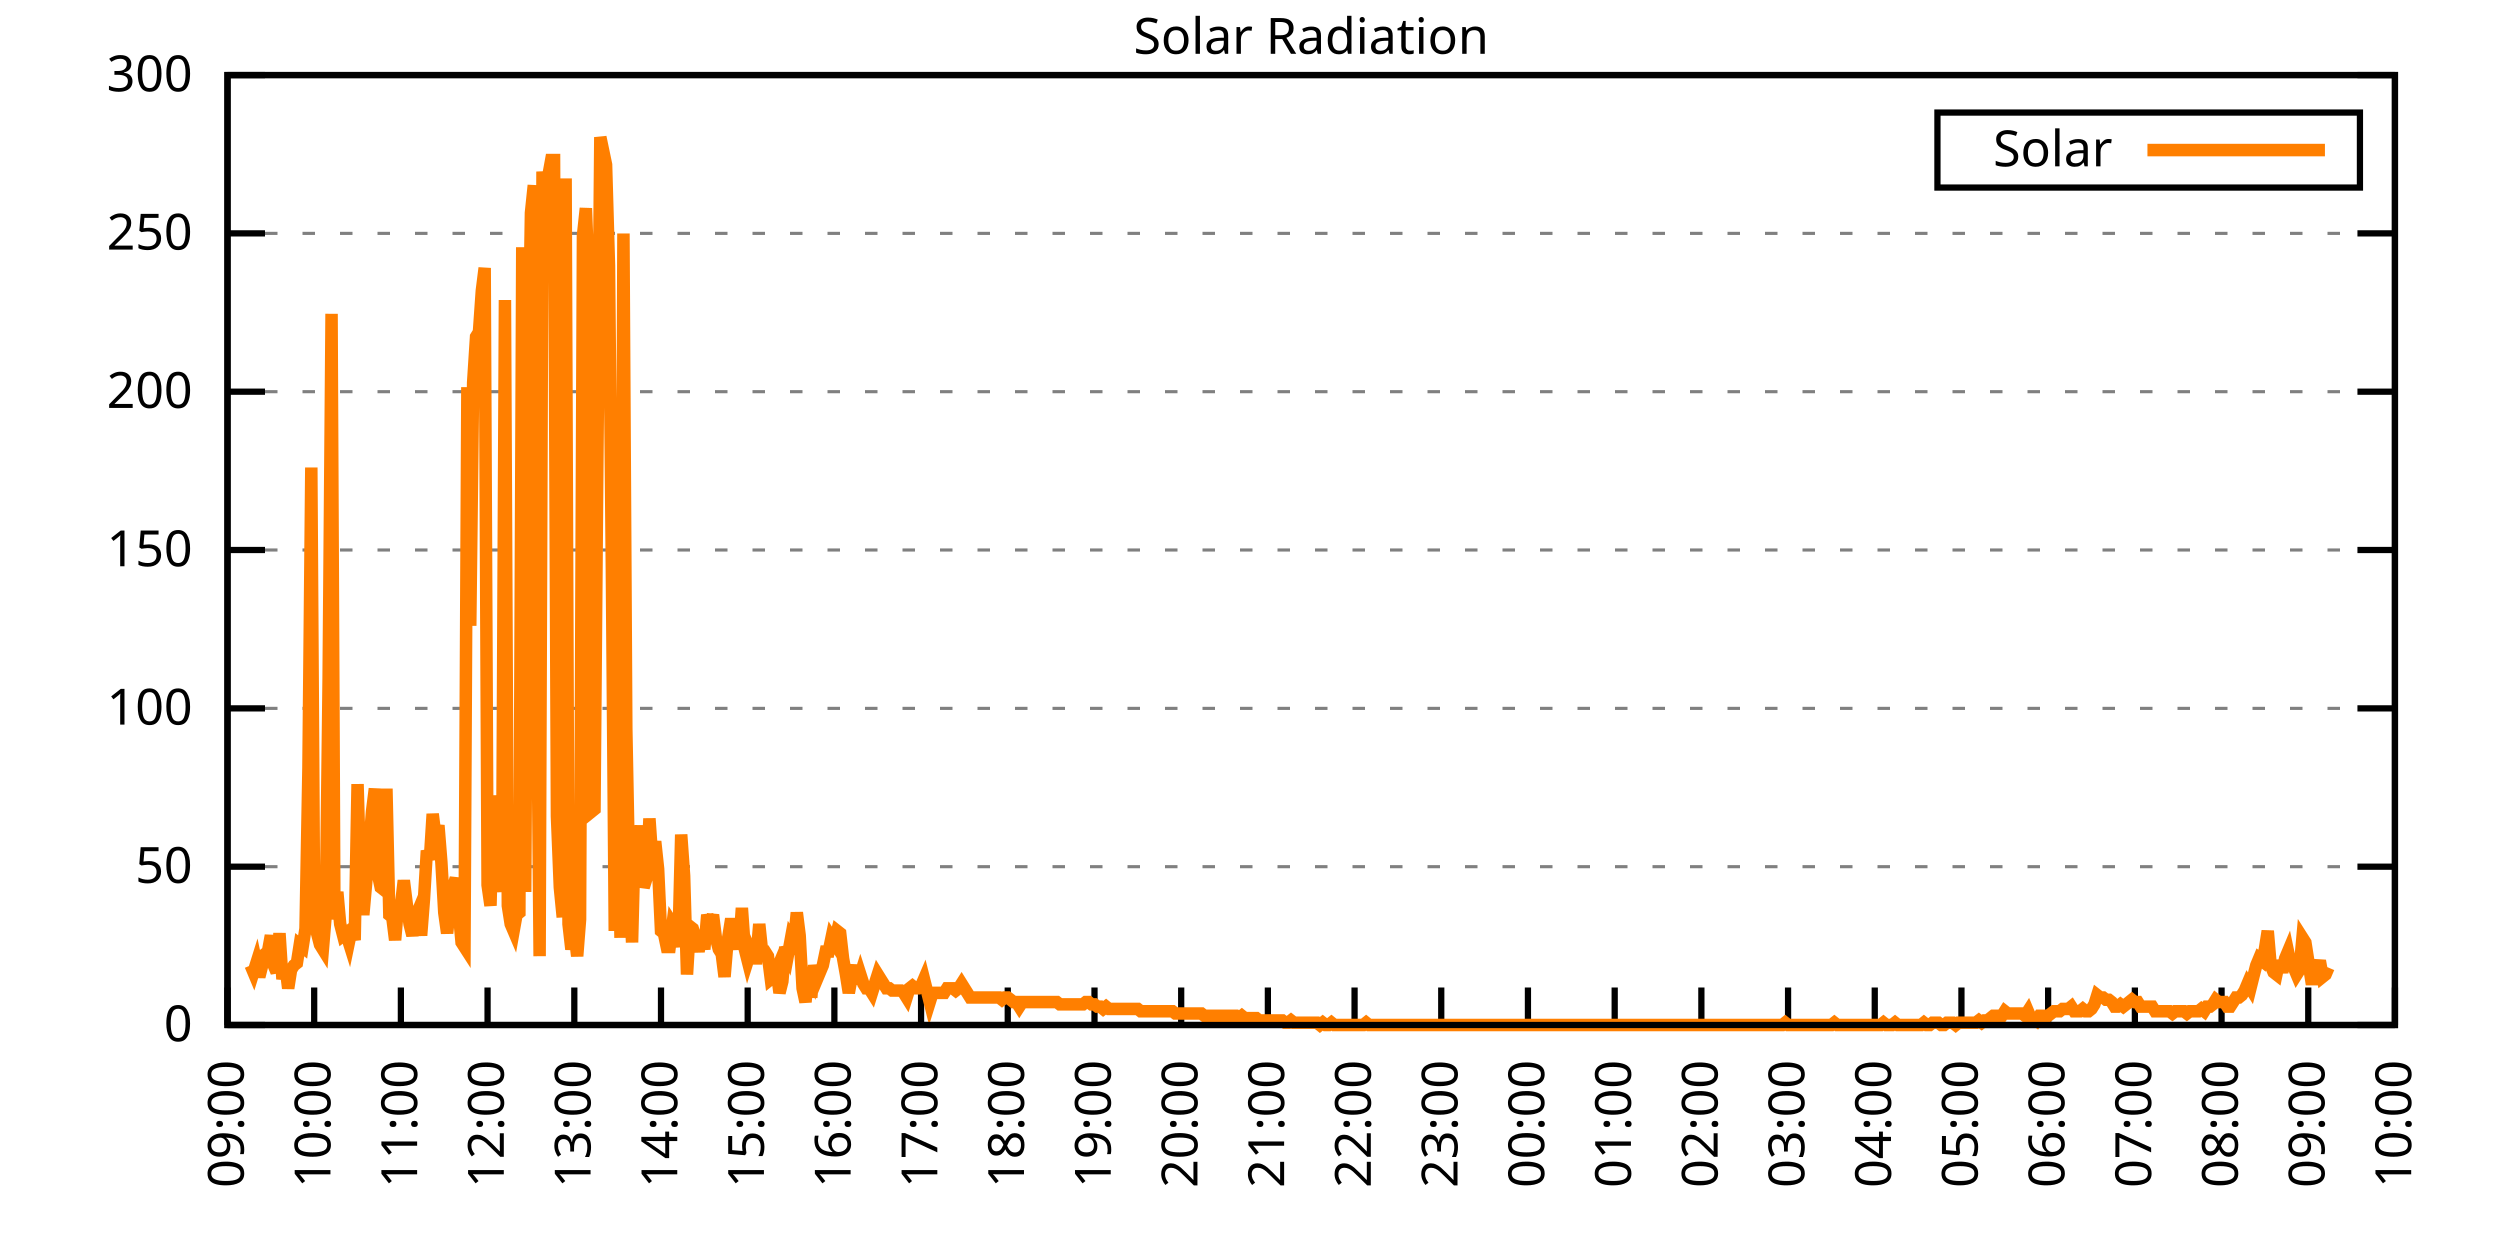
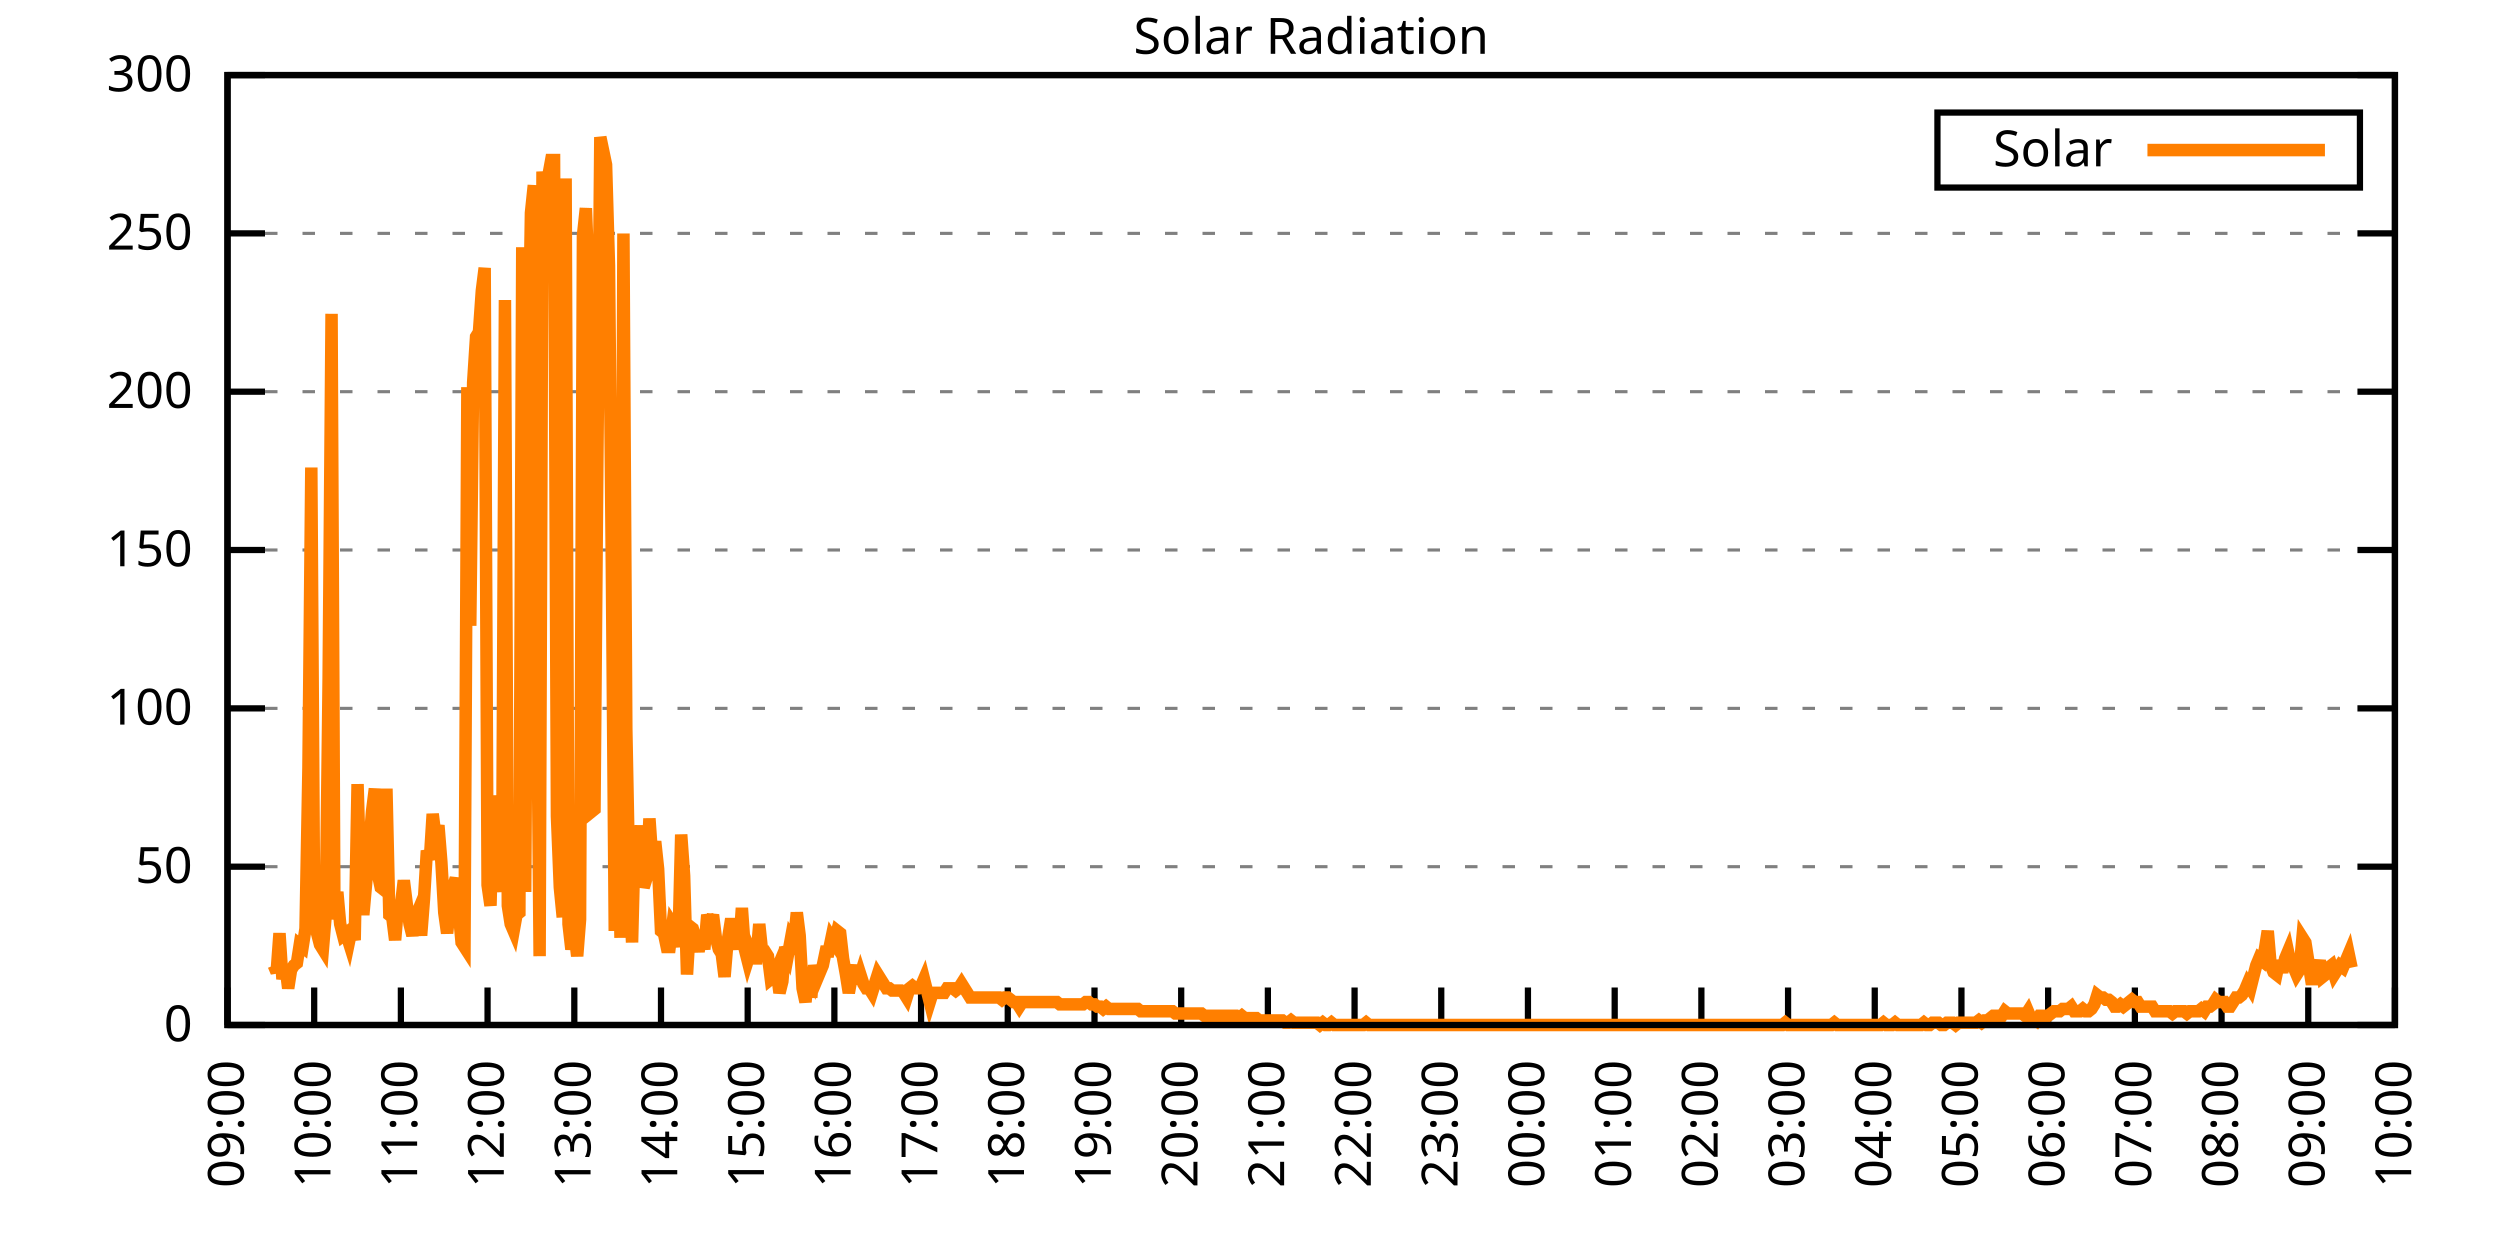
<svg xmlns="http://www.w3.org/2000/svg" xmlns:xlink="http://www.w3.org/1999/xlink" width="400" height="200" viewBox="0 0 400 200">
  <g id="gnuplot_canvas">
    <rect x="0" y="0" width="400" height="200" fill="none" />
    <defs>
      <circle id="gpDot" r="0.5" stroke-width="0.5" stroke="currentColor" />
      <path id="gpPt0" stroke-width="0.333" stroke="currentColor" d="M-1,0 h2 M0,-1 v2" />
      <path id="gpPt1" stroke-width="0.333" stroke="currentColor" d="M-1,-1 L1,1 M1,-1 L-1,1" />
      <path id="gpPt2" stroke-width="0.333" stroke="currentColor" d="M-1,0 L1,0 M0,-1 L0,1 M-1,-1 L1,1 M-1,1 L1,-1" />
      <rect id="gpPt3" stroke-width="0.333" stroke="currentColor" x="-1" y="-1" width="2" height="2" />
      <rect id="gpPt4" stroke-width="0.333" stroke="currentColor" fill="currentColor" x="-1" y="-1" width="2" height="2" />
      <circle id="gpPt5" stroke-width="0.333" stroke="currentColor" cx="0" cy="0" r="1" />
      <use xlink:href="#gpPt5" id="gpPt6" fill="currentColor" stroke="none" />
      <path id="gpPt7" stroke-width="0.333" stroke="currentColor" d="M0,-1.33 L-1.33,0.67 L1.33,0.67 z" />
      <use xlink:href="#gpPt7" id="gpPt8" fill="currentColor" stroke="none" />
      <use xlink:href="#gpPt7" id="gpPt9" stroke="currentColor" transform="rotate(180)" />
      <use xlink:href="#gpPt9" id="gpPt10" fill="currentColor" stroke="none" />
      <use xlink:href="#gpPt3" id="gpPt11" stroke="currentColor" transform="rotate(45)" />
      <use xlink:href="#gpPt11" id="gpPt12" fill="currentColor" stroke="none" />
      <path id="gpPt13" stroke-width="0.333" stroke="currentColor" d="M0,1.330 L1.265,0.411 L0.782,-1.067 L-0.782,-1.076 L-1.265,0.411 z" />
      <use xlink:href="#gpPt13" id="gpPt14" fill="currentColor" stroke="none" />
      <filter id="textbox" filterUnits="objectBoundingBox" x="0" y="0" height="1" width="1">
        <feFlood flood-color="white" flood-opacity="1" result="bgnd" />
        <feComposite in="SourceGraphic" in2="bgnd" operator="atop" />
      </filter>
      <filter id="greybox" filterUnits="objectBoundingBox" x="0" y="0" height="1" width="1">
        <feFlood flood-color="lightgrey" flood-opacity="1" result="grey" />
        <feComposite in="SourceGraphic" in2="grey" operator="atop" />
      </filter>
    </defs>
    <g fill="none" color="white" stroke="currentColor" stroke-width="1.00" stroke-linecap="butt" stroke-linejoin="miter">
</g>
    <g fill="none" color="black" stroke="currentColor" stroke-width="1.00" stroke-linecap="butt" stroke-linejoin="miter">
      <g stroke="none" shape-rendering="crispEdges">
        <polygon fill="rgb(255, 255, 255)" points="36.40,164.00 383.18,164.00 383.18,12.02 36.40,12.02 " />
      </g>
    </g>
    <g fill="none" color="black" stroke="currentColor" stroke-width="1.00" stroke-linecap="butt" stroke-linejoin="miter">
</g>
    <g fill="none" color="black" stroke="black" stroke-width="0.50" stroke-linecap="butt" stroke-linejoin="miter">
</g>
    <g fill="none" color="gray" stroke="currentColor" stroke-width="0.50" stroke-linecap="butt" stroke-linejoin="miter">
      <path stroke="gray" stroke-dasharray="2,4" class="gridline" d="M36.40,164.00 L383.19,164.00  " />
    </g>
    <g fill="none" color="gray" stroke="gray" stroke-width="1.00" stroke-linecap="butt" stroke-linejoin="miter">
</g>
    <g fill="none" color="black" stroke="currentColor" stroke-width="1.00" stroke-linecap="butt" stroke-linejoin="miter">
      <path stroke="black" d="M36.40,164.00 L42.40,164.00 M383.19,164.00 L377.19,164.00  " />
      <g transform="translate(30.80,166.60)" stroke="none" fill="black" font-family="Sans" font-size="8.00" text-anchor="end">
        <text>
          <tspan font-family="Sans"> 0</tspan>
        </text>
      </g>
    </g>
    <g fill="none" color="black" stroke="currentColor" stroke-width="1.00" stroke-linecap="butt" stroke-linejoin="miter">
</g>
    <g fill="none" color="black" stroke="black" stroke-width="0.50" stroke-linecap="butt" stroke-linejoin="miter">
</g>
    <g fill="none" color="gray" stroke="currentColor" stroke-width="0.50" stroke-linecap="butt" stroke-linejoin="miter">
      <path stroke="gray" stroke-dasharray="2,4" class="gridline" d="M36.40,138.67 L383.19,138.67  " />
    </g>
    <g fill="none" color="gray" stroke="gray" stroke-width="1.00" stroke-linecap="butt" stroke-linejoin="miter">
</g>
    <g fill="none" color="black" stroke="currentColor" stroke-width="1.00" stroke-linecap="butt" stroke-linejoin="miter">
      <path stroke="black" d="M36.40,138.67 L42.40,138.67 M383.19,138.67 L377.19,138.67  " />
      <g transform="translate(30.80,141.27)" stroke="none" fill="black" font-family="Sans" font-size="8.00" text-anchor="end">
        <text>
          <tspan font-family="Sans"> 50</tspan>
        </text>
      </g>
    </g>
    <g fill="none" color="black" stroke="currentColor" stroke-width="1.00" stroke-linecap="butt" stroke-linejoin="miter">
</g>
    <g fill="none" color="black" stroke="black" stroke-width="0.50" stroke-linecap="butt" stroke-linejoin="miter">
</g>
    <g fill="none" color="gray" stroke="currentColor" stroke-width="0.50" stroke-linecap="butt" stroke-linejoin="miter">
      <path stroke="gray" stroke-dasharray="2,4" class="gridline" d="M36.40,113.34 L383.19,113.34  " />
    </g>
    <g fill="none" color="gray" stroke="gray" stroke-width="1.00" stroke-linecap="butt" stroke-linejoin="miter">
</g>
    <g fill="none" color="black" stroke="currentColor" stroke-width="1.00" stroke-linecap="butt" stroke-linejoin="miter">
      <path stroke="black" d="M36.40,113.34 L42.40,113.34 M383.19,113.34 L377.19,113.34  " />
      <g transform="translate(30.80,115.94)" stroke="none" fill="black" font-family="Sans" font-size="8.00" text-anchor="end">
        <text>
          <tspan font-family="Sans"> 100</tspan>
        </text>
      </g>
    </g>
    <g fill="none" color="black" stroke="currentColor" stroke-width="1.00" stroke-linecap="butt" stroke-linejoin="miter">
</g>
    <g fill="none" color="black" stroke="black" stroke-width="0.50" stroke-linecap="butt" stroke-linejoin="miter">
</g>
    <g fill="none" color="gray" stroke="currentColor" stroke-width="0.50" stroke-linecap="butt" stroke-linejoin="miter">
      <path stroke="gray" stroke-dasharray="2,4" class="gridline" d="M36.40,88.00 L383.19,88.00  " />
    </g>
    <g fill="none" color="gray" stroke="gray" stroke-width="1.00" stroke-linecap="butt" stroke-linejoin="miter">
</g>
    <g fill="none" color="black" stroke="currentColor" stroke-width="1.00" stroke-linecap="butt" stroke-linejoin="miter">
      <path stroke="black" d="M36.40,88.00 L42.40,88.00 M383.19,88.00 L377.19,88.00  " />
      <g transform="translate(30.80,90.60)" stroke="none" fill="black" font-family="Sans" font-size="8.00" text-anchor="end">
        <text>
          <tspan font-family="Sans"> 150</tspan>
        </text>
      </g>
    </g>
    <g fill="none" color="black" stroke="currentColor" stroke-width="1.00" stroke-linecap="butt" stroke-linejoin="miter">
</g>
    <g fill="none" color="black" stroke="black" stroke-width="0.50" stroke-linecap="butt" stroke-linejoin="miter">
</g>
    <g fill="none" color="gray" stroke="currentColor" stroke-width="0.50" stroke-linecap="butt" stroke-linejoin="miter">
      <path stroke="gray" stroke-dasharray="2,4" class="gridline" d="M36.40,62.67 L383.19,62.67  " />
    </g>
    <g fill="none" color="gray" stroke="gray" stroke-width="1.00" stroke-linecap="butt" stroke-linejoin="miter">
</g>
    <g fill="none" color="black" stroke="currentColor" stroke-width="1.00" stroke-linecap="butt" stroke-linejoin="miter">
      <path stroke="black" d="M36.40,62.67 L42.40,62.67 M383.19,62.67 L377.19,62.67  " />
      <g transform="translate(30.80,65.27)" stroke="none" fill="black" font-family="Sans" font-size="8.00" text-anchor="end">
        <text>
          <tspan font-family="Sans"> 200</tspan>
        </text>
      </g>
    </g>
    <g fill="none" color="black" stroke="currentColor" stroke-width="1.00" stroke-linecap="butt" stroke-linejoin="miter">
</g>
    <g fill="none" color="black" stroke="black" stroke-width="0.50" stroke-linecap="butt" stroke-linejoin="miter">
</g>
    <g fill="none" color="gray" stroke="currentColor" stroke-width="0.50" stroke-linecap="butt" stroke-linejoin="miter">
      <path stroke="gray" stroke-dasharray="2,4" class="gridline" d="M36.40,37.34 L383.19,37.34  " />
    </g>
    <g fill="none" color="gray" stroke="gray" stroke-width="1.00" stroke-linecap="butt" stroke-linejoin="miter">
</g>
    <g fill="none" color="black" stroke="currentColor" stroke-width="1.00" stroke-linecap="butt" stroke-linejoin="miter">
      <path stroke="black" d="M36.40,37.34 L42.40,37.34 M383.19,37.34 L377.19,37.34  " />
      <g transform="translate(30.80,39.94)" stroke="none" fill="black" font-family="Sans" font-size="8.00" text-anchor="end">
        <text>
          <tspan font-family="Sans"> 250</tspan>
        </text>
      </g>
    </g>
    <g fill="none" color="black" stroke="currentColor" stroke-width="1.00" stroke-linecap="butt" stroke-linejoin="miter">
</g>
    <g fill="none" color="black" stroke="black" stroke-width="0.50" stroke-linecap="butt" stroke-linejoin="miter">
</g>
    <g fill="none" color="gray" stroke="currentColor" stroke-width="0.50" stroke-linecap="butt" stroke-linejoin="miter">
      <path stroke="gray" stroke-dasharray="2,4" class="gridline" d="M36.40,12.01 L383.19,12.01  " />
    </g>
    <g fill="none" color="gray" stroke="gray" stroke-width="1.00" stroke-linecap="butt" stroke-linejoin="miter">
</g>
    <g fill="none" color="black" stroke="currentColor" stroke-width="1.00" stroke-linecap="butt" stroke-linejoin="miter">
      <path stroke="black" d="M36.40,12.01 L42.40,12.01 M383.19,12.01 L377.19,12.01  " />
      <g transform="translate(30.80,14.61)" stroke="none" fill="black" font-family="Sans" font-size="8.00" text-anchor="end">
        <text>
          <tspan font-family="Sans"> 300</tspan>
        </text>
      </g>
    </g>
    <g fill="none" color="black" stroke="currentColor" stroke-width="1.00" stroke-linecap="butt" stroke-linejoin="miter">
      <path stroke="black" d="M36.40,164.00 L36.40,158.00  " />
      <g transform="translate(39.00,169.60) rotate(270.00)" stroke="none" fill="black" font-family="Sans" font-size="8.00" text-anchor="end">
        <text>
          <tspan font-family="Sans">09:00</tspan>
        </text>
      </g>
    </g>
    <g fill="none" color="black" stroke="currentColor" stroke-width="1.00" stroke-linecap="butt" stroke-linejoin="miter">
      <path stroke="black" d="M50.27,164.00 L50.27,158.00  " />
      <g transform="translate(52.87,169.60) rotate(270.00)" stroke="none" fill="black" font-family="Sans" font-size="8.00" text-anchor="end">
        <text>
          <tspan font-family="Sans">10:00</tspan>
        </text>
      </g>
    </g>
    <g fill="none" color="black" stroke="currentColor" stroke-width="1.00" stroke-linecap="butt" stroke-linejoin="miter">
      <path stroke="black" d="M64.14,164.00 L64.14,158.00  " />
      <g transform="translate(66.74,169.60) rotate(270.00)" stroke="none" fill="black" font-family="Sans" font-size="8.00" text-anchor="end">
        <text>
          <tspan font-family="Sans">11:00</tspan>
        </text>
      </g>
    </g>
    <g fill="none" color="black" stroke="currentColor" stroke-width="1.00" stroke-linecap="butt" stroke-linejoin="miter">
      <path stroke="black" d="M78.01,164.00 L78.01,158.00  " />
      <g transform="translate(80.61,169.60) rotate(270.00)" stroke="none" fill="black" font-family="Sans" font-size="8.00" text-anchor="end">
        <text>
          <tspan font-family="Sans">12:00</tspan>
        </text>
      </g>
    </g>
    <g fill="none" color="black" stroke="currentColor" stroke-width="1.00" stroke-linecap="butt" stroke-linejoin="miter">
      <path stroke="black" d="M91.89,164.00 L91.89,158.00  " />
      <g transform="translate(94.49,169.60) rotate(270.00)" stroke="none" fill="black" font-family="Sans" font-size="8.00" text-anchor="end">
        <text>
          <tspan font-family="Sans">13:00</tspan>
        </text>
      </g>
    </g>
    <g fill="none" color="black" stroke="currentColor" stroke-width="1.00" stroke-linecap="butt" stroke-linejoin="miter">
      <path stroke="black" d="M105.76,164.00 L105.76,158.00  " />
      <g transform="translate(108.36,169.60) rotate(270.00)" stroke="none" fill="black" font-family="Sans" font-size="8.00" text-anchor="end">
        <text>
          <tspan font-family="Sans">14:00</tspan>
        </text>
      </g>
    </g>
    <g fill="none" color="black" stroke="currentColor" stroke-width="1.00" stroke-linecap="butt" stroke-linejoin="miter">
      <path stroke="black" d="M119.63,164.00 L119.63,158.00  " />
      <g transform="translate(122.23,169.60) rotate(270.00)" stroke="none" fill="black" font-family="Sans" font-size="8.00" text-anchor="end">
        <text>
          <tspan font-family="Sans">15:00</tspan>
        </text>
      </g>
    </g>
    <g fill="none" color="black" stroke="currentColor" stroke-width="1.00" stroke-linecap="butt" stroke-linejoin="miter">
      <path stroke="black" d="M133.50,164.00 L133.50,158.00  " />
      <g transform="translate(136.10,169.60) rotate(270.00)" stroke="none" fill="black" font-family="Sans" font-size="8.00" text-anchor="end">
        <text>
          <tspan font-family="Sans">16:00</tspan>
        </text>
      </g>
    </g>
    <g fill="none" color="black" stroke="currentColor" stroke-width="1.00" stroke-linecap="butt" stroke-linejoin="miter">
      <path stroke="black" d="M147.37,164.00 L147.37,158.00  " />
      <g transform="translate(149.97,169.60) rotate(270.00)" stroke="none" fill="black" font-family="Sans" font-size="8.00" text-anchor="end">
        <text>
          <tspan font-family="Sans">17:00</tspan>
        </text>
      </g>
    </g>
    <g fill="none" color="black" stroke="currentColor" stroke-width="1.00" stroke-linecap="butt" stroke-linejoin="miter">
      <path stroke="black" d="M161.24,164.00 L161.24,158.00  " />
      <g transform="translate(163.84,169.60) rotate(270.00)" stroke="none" fill="black" font-family="Sans" font-size="8.00" text-anchor="end">
        <text>
          <tspan font-family="Sans">18:00</tspan>
        </text>
      </g>
    </g>
    <g fill="none" color="black" stroke="currentColor" stroke-width="1.00" stroke-linecap="butt" stroke-linejoin="miter">
      <path stroke="black" d="M175.12,164.00 L175.12,158.00  " />
      <g transform="translate(177.72,169.60) rotate(270.00)" stroke="none" fill="black" font-family="Sans" font-size="8.00" text-anchor="end">
        <text>
          <tspan font-family="Sans">19:00</tspan>
        </text>
      </g>
    </g>
    <g fill="none" color="black" stroke="currentColor" stroke-width="1.00" stroke-linecap="butt" stroke-linejoin="miter">
      <path stroke="black" d="M188.99,164.00 L188.99,158.00  " />
      <g transform="translate(191.59,169.60) rotate(270.00)" stroke="none" fill="black" font-family="Sans" font-size="8.00" text-anchor="end">
        <text>
          <tspan font-family="Sans">20:00</tspan>
        </text>
      </g>
    </g>
    <g fill="none" color="black" stroke="currentColor" stroke-width="1.00" stroke-linecap="butt" stroke-linejoin="miter">
      <path stroke="black" d="M202.86,164.00 L202.86,158.00  " />
      <g transform="translate(205.46,169.60) rotate(270.00)" stroke="none" fill="black" font-family="Sans" font-size="8.00" text-anchor="end">
        <text>
          <tspan font-family="Sans">21:00</tspan>
        </text>
      </g>
    </g>
    <g fill="none" color="black" stroke="currentColor" stroke-width="1.00" stroke-linecap="butt" stroke-linejoin="miter">
      <path stroke="black" d="M216.73,164.00 L216.73,158.00  " />
      <g transform="translate(219.33,169.60) rotate(270.00)" stroke="none" fill="black" font-family="Sans" font-size="8.00" text-anchor="end">
        <text>
          <tspan font-family="Sans">22:00</tspan>
        </text>
      </g>
    </g>
    <g fill="none" color="black" stroke="currentColor" stroke-width="1.00" stroke-linecap="butt" stroke-linejoin="miter">
      <path stroke="black" d="M230.60,164.00 L230.60,158.00  " />
      <g transform="translate(233.20,169.60) rotate(270.00)" stroke="none" fill="black" font-family="Sans" font-size="8.00" text-anchor="end">
        <text>
          <tspan font-family="Sans">23:00</tspan>
        </text>
      </g>
    </g>
    <g fill="none" color="black" stroke="currentColor" stroke-width="1.00" stroke-linecap="butt" stroke-linejoin="miter">
      <path stroke="black" d="M244.47,164.00 L244.47,158.00  " />
      <g transform="translate(247.07,169.60) rotate(270.00)" stroke="none" fill="black" font-family="Sans" font-size="8.00" text-anchor="end">
        <text>
          <tspan font-family="Sans">00:00</tspan>
        </text>
      </g>
    </g>
    <g fill="none" color="black" stroke="currentColor" stroke-width="1.00" stroke-linecap="butt" stroke-linejoin="miter">
      <path stroke="black" d="M258.35,164.00 L258.35,158.00  " />
      <g transform="translate(260.95,169.60) rotate(270.00)" stroke="none" fill="black" font-family="Sans" font-size="8.00" text-anchor="end">
        <text>
          <tspan font-family="Sans">01:00</tspan>
        </text>
      </g>
    </g>
    <g fill="none" color="black" stroke="currentColor" stroke-width="1.00" stroke-linecap="butt" stroke-linejoin="miter">
      <path stroke="black" d="M272.22,164.00 L272.22,158.00  " />
      <g transform="translate(274.82,169.60) rotate(270.00)" stroke="none" fill="black" font-family="Sans" font-size="8.00" text-anchor="end">
        <text>
          <tspan font-family="Sans">02:00</tspan>
        </text>
      </g>
    </g>
    <g fill="none" color="black" stroke="currentColor" stroke-width="1.00" stroke-linecap="butt" stroke-linejoin="miter">
      <path stroke="black" d="M286.09,164.00 L286.09,158.00  " />
      <g transform="translate(288.69,169.60) rotate(270.00)" stroke="none" fill="black" font-family="Sans" font-size="8.00" text-anchor="end">
        <text>
          <tspan font-family="Sans">03:00</tspan>
        </text>
      </g>
    </g>
    <g fill="none" color="black" stroke="currentColor" stroke-width="1.00" stroke-linecap="butt" stroke-linejoin="miter">
      <path stroke="black" d="M299.96,164.00 L299.96,158.00  " />
      <g transform="translate(302.56,169.60) rotate(270.00)" stroke="none" fill="black" font-family="Sans" font-size="8.00" text-anchor="end">
        <text>
          <tspan font-family="Sans">04:00</tspan>
        </text>
      </g>
    </g>
    <g fill="none" color="black" stroke="currentColor" stroke-width="1.00" stroke-linecap="butt" stroke-linejoin="miter">
      <path stroke="black" d="M313.83,164.00 L313.83,158.00  " />
      <g transform="translate(316.43,169.60) rotate(270.00)" stroke="none" fill="black" font-family="Sans" font-size="8.00" text-anchor="end">
        <text>
          <tspan font-family="Sans">05:00</tspan>
        </text>
      </g>
    </g>
    <g fill="none" color="black" stroke="currentColor" stroke-width="1.00" stroke-linecap="butt" stroke-linejoin="miter">
      <path stroke="black" d="M327.70,164.00 L327.70,158.00  " />
      <g transform="translate(330.30,169.60) rotate(270.00)" stroke="none" fill="black" font-family="Sans" font-size="8.00" text-anchor="end">
        <text>
          <tspan font-family="Sans">06:00</tspan>
        </text>
      </g>
    </g>
    <g fill="none" color="black" stroke="currentColor" stroke-width="1.00" stroke-linecap="butt" stroke-linejoin="miter">
      <path stroke="black" d="M341.58,164.00 L341.58,158.00  " />
      <g transform="translate(344.18,169.60) rotate(270.00)" stroke="none" fill="black" font-family="Sans" font-size="8.00" text-anchor="end">
        <text>
          <tspan font-family="Sans">07:00</tspan>
        </text>
      </g>
    </g>
    <g fill="none" color="black" stroke="currentColor" stroke-width="1.00" stroke-linecap="butt" stroke-linejoin="miter">
      <path stroke="black" d="M355.45,164.00 L355.45,158.00  " />
      <g transform="translate(358.05,169.60) rotate(270.00)" stroke="none" fill="black" font-family="Sans" font-size="8.00" text-anchor="end">
        <text>
          <tspan font-family="Sans">08:00</tspan>
        </text>
      </g>
    </g>
    <g fill="none" color="black" stroke="currentColor" stroke-width="1.00" stroke-linecap="butt" stroke-linejoin="miter">
      <path stroke="black" d="M369.32,164.00 L369.32,158.00  " />
      <g transform="translate(371.92,169.60) rotate(270.00)" stroke="none" fill="black" font-family="Sans" font-size="8.00" text-anchor="end">
        <text>
          <tspan font-family="Sans">09:00</tspan>
        </text>
      </g>
    </g>
    <g fill="none" color="black" stroke="currentColor" stroke-width="1.00" stroke-linecap="butt" stroke-linejoin="miter">
      <path stroke="black" d="M383.19,164.00 L383.19,158.00  " />
      <g transform="translate(385.79,169.60) rotate(270.00)" stroke="none" fill="black" font-family="Sans" font-size="8.00" text-anchor="end">
        <text>
          <tspan font-family="Sans">10:00</tspan>
        </text>
      </g>
    </g>
    <g fill="none" color="black" stroke="currentColor" stroke-width="1.00" stroke-linecap="butt" stroke-linejoin="miter">
</g>
    <g fill="none" color="black" stroke="currentColor" stroke-width="1.00" stroke-linecap="butt" stroke-linejoin="miter">
      <path stroke="black" d="M36.40,12.01 L36.40,164.00 L383.19,164.00 L383.19,12.01 L36.40,12.01 Z  " />
    </g>
    <g fill="none" color="black" stroke="currentColor" stroke-width="1.00" stroke-linecap="butt" stroke-linejoin="miter">
</g>
    <g fill="none" color="black" stroke="currentColor" stroke-width="1.00" stroke-linecap="butt" stroke-linejoin="miter">
      <path stroke="black" d="M309.99,30.01 L309.99,18.01 L377.59,18.01 L377.59,30.01 L309.99,30.01 Z  " />
    </g>
    <g id="Solar_Radiation_plot_1">
      <g fill="none" color="white" stroke="black" stroke-width="2.00" stroke-linecap="butt" stroke-linejoin="miter">
</g>
      <g fill="none" color="black" stroke="currentColor" stroke-width="2.00" stroke-linecap="butt" stroke-linejoin="miter">
        <g transform="translate(337.99,26.61)" stroke="none" fill="black" font-family="Sans" font-size="8.00" text-anchor="end">
          <text>
            <tspan font-family="Sans">Solar</tspan>
          </text>
        </g>
      </g>
      <g fill="none" color="black" stroke="currentColor" stroke-width="2.00" stroke-linecap="butt" stroke-linejoin="miter">
-         <path stroke="rgb(255, 127,   0)" d="M343.59,24.01 L371.99,24.01 M40.10,154.46 L40.56,155.56 L41.02,154.09 L41.49,156.29 L41.95,154.46 L42.41,152.62   L42.87,152.25 L43.34,149.68 L43.80,154.46 L44.26,155.56 L44.72,149.32 L45.19,156.66 L45.65,154.46 L46.11,158.13   L46.57,155.19 L47.03,154.46 L47.50,154.09 L47.96,151.15 L48.42,151.52 L48.88,148.58 L49.35,122.89 L49.81,74.80   L50.27,147.11 L50.73,149.32 L51.20,151.15 L51.66,151.89 L52.12,146.38 L52.58,108.57 L53.05,50.21 L53.51,147.11   L53.97,142.71 L54.43,147.85 L54.90,149.68 L55.36,149.32 L55.82,150.79 L56.28,148.58 L56.75,150.42 L57.21,125.46   L57.67,141.24 L58.13,146.38 L58.59,141.24 L59.06,135.74 L59.52,129.86 L59.98,126.19 L60.44,139.77 L60.91,141.98   L61.37,142.34 L61.83,126.19 L62.29,146.38 L62.76,146.75 L63.22,150.42 L63.68,144.91 L64.14,144.91 L64.61,140.87   L65.07,144.55 L65.53,147.85 L65.99,149.68 L66.46,146.75 L66.92,145.65 L67.38,149.68 L67.84,143.81 L68.30,136.10   L68.77,137.57 L69.23,130.23 L69.69,133.90 L70.15,132.06 L70.62,137.94 L71.08,146.01 L71.54,149.32 L72.00,144.91   L72.47,141.98 L72.93,140.51 L73.39,145.65 L73.85,150.79 L74.32,151.52 L74.78,61.95 L75.24,100.13 L75.70,61.22   L76.17,53.88 L76.63,53.14 L77.09,46.54 L77.55,42.87 L78.01,141.61 L78.48,144.91 L78.94,127.29 L79.40,133.17   L79.86,136.47 L80.33,142.71 L80.79,48.00 L81.25,144.91 L81.71,147.85 L82.18,148.95 L82.64,146.38 L83.10,146.01   L83.56,39.56 L84.03,142.71 L84.49,63.42 L84.95,34.06 L85.41,29.65 L85.88,101.23 L86.34,152.99 L86.80,27.45   L87.26,32.59 L87.72,28.18 L88.19,25.61 L88.65,25.61 L89.11,130.60 L89.57,141.98 L90.04,146.75 L90.50,28.55   L90.96,147.85 L91.42,151.89 L91.89,148.95 L92.35,152.99 L92.81,147.11 L93.27,37.73 L93.74,33.32 L94.20,45.07   L94.66,129.86 L95.12,129.49 L95.59,72.23 L96.05,21.94 L96.51,24.14 L96.97,26.35 L97.44,42.50 L97.90,91.32   L98.36,148.95 L98.82,123.99 L99.28,150.05 L99.75,37.36 L100.21,116.65 L100.67,140.51 L101.13,150.79 L101.60,132.43   L102.06,140.14 L102.52,132.06 L102.98,141.98 L103.45,140.51 L103.91,130.96 L104.37,137.57 L104.83,134.63 L105.30,139.04   L105.76,148.95 L106.22,149.32 L106.68,151.52 L107.15,151.52 L107.61,147.85 L108.07,148.58 L108.53,151.52 L108.99,133.53   L109.46,140.14 L109.92,155.92 L110.38,148.22 L110.84,148.58 L111.31,150.05 L111.77,152.25 L112.23,149.32 L112.69,151.89   L113.16,146.38 L113.62,147.85 L114.08,146.38 L114.54,150.05 L115.01,151.89 L115.47,152.62 L115.93,156.29 L116.39,150.79   L116.86,147.85 L117.32,147.85 L117.78,148.95 L118.24,151.89 L118.70,145.28 L119.17,151.89 L119.63,153.72 L120.09,152.25   L120.55,153.35 L121.02,153.35 L121.48,147.85 L121.94,152.25 L122.40,152.25 L122.87,152.99 L123.33,156.66 L123.79,156.29   L124.25,155.19 L124.72,158.86 L125.18,157.03 L125.64,151.52 L126.10,152.62 L126.57,150.05 L127.03,150.79 L127.49,146.01   L127.95,149.68 L128.41,158.13 L128.88,160.33 L129.34,155.19 L129.80,159.60 L130.26,154.46 L130.73,156.66 L131.19,155.56   L131.65,154.46 L132.11,152.25 L132.58,152.25 L133.04,150.05 L133.50,150.79 L133.96,148.95 L134.43,149.32 L134.89,153.35   L135.35,155.92 L135.81,158.86 L136.28,156.29 L136.74,154.46 L137.20,157.39 L137.66,155.92 L138.13,157.39 L138.59,158.13   L139.05,158.13 L139.51,158.86 L139.97,157.39 L140.44,155.92 L140.90,156.66 L141.36,157.39 L141.82,158.13 L142.29,158.13   L142.75,158.49 L143.21,158.49 L143.67,158.49 L144.14,158.49 L144.60,158.86 L145.06,159.60 L145.52,158.13 L145.99,157.76   L146.45,158.13 L146.91,158.13 L147.37,157.76 L147.84,156.66 L148.30,158.49 L148.76,160.33 L149.22,158.86 L149.68,158.86   L150.15,158.86 L150.61,158.86 L151.07,158.86 L151.53,158.13 L152.00,158.13 L152.46,158.13 L152.92,158.49 L153.38,158.13   L153.85,157.39 L154.31,158.13 L154.77,158.86 L155.23,159.60 L155.70,159.60 L156.16,159.60 L156.62,159.60 L157.08,159.60   L157.55,159.60 L158.01,159.60 L158.47,159.60 L158.93,159.60 L159.39,159.60 L159.86,159.60 L160.32,159.96 L160.78,159.60   L161.24,159.60 L161.71,159.96 L162.17,160.33 L162.63,160.33 L163.09,161.06 L163.56,160.33 L164.02,160.33 L164.48,160.33   L164.94,160.33 L165.41,160.33 L165.87,160.33 L166.33,160.33 L166.79,160.33 L167.26,160.33 L167.72,160.33 L168.18,160.33   L168.64,160.33 L169.10,160.33 L169.57,160.70 L170.03,160.70 L170.49,160.70 L170.95,160.70 L171.42,160.70 L171.88,160.70   L172.34,160.70 L172.80,160.70 L173.27,160.70 L173.73,160.33 L174.19,160.33 L174.65,160.70 L175.12,160.70 L175.58,161.06   L176.04,161.06 L176.50,161.43 L176.97,161.06 L177.43,161.43 L177.89,161.43 L178.35,161.43 L178.82,161.43 L179.28,161.43   L179.74,161.43 L180.20,161.43 L180.66,161.43 L181.13,161.43 L181.59,161.43 L182.05,161.43 L182.51,161.80 L182.98,161.80   L183.44,161.80 L183.90,161.80 L184.36,161.80 L184.83,161.80 L185.29,161.80 L185.75,161.80 L186.21,161.80 L186.68,161.80   L187.14,161.80 L187.60,161.80 L188.06,162.16 L188.53,162.16 L188.99,162.16 L189.45,162.16 L189.91,162.16 L190.37,162.16   L190.84,162.16 L191.30,162.16 L191.76,162.16 L192.22,162.16 L192.69,162.53 L193.15,162.53 L193.61,162.53 L194.07,162.53   L194.54,162.53 L195.00,162.53 L195.46,162.53 L195.92,162.53 L196.39,162.53 L196.85,162.53 L197.31,162.53 L197.77,162.53   L198.24,162.90 L198.70,162.53 L199.16,162.90 L199.62,162.90 L200.08,162.90 L200.55,162.90 L201.01,162.90 L201.47,163.27   L201.93,163.27 L202.40,163.27 L202.86,163.27 L203.32,163.27 L203.78,163.27 L204.25,163.27 L204.71,163.27 L205.17,163.27   L205.63,163.63 L206.10,163.63 L206.56,163.27 L207.02,163.63 L207.48,163.63 L207.95,163.63 L208.41,163.63 L208.87,163.63   L209.33,163.63 L209.80,163.63 L210.26,163.63 L210.72,163.63 L211.18,164.00 L211.64,163.63 L212.11,164.00 L212.57,164.00   L213.03,163.63 L213.49,164.00 L213.96,164.00 L214.42,164.00 L214.88,164.00 L215.34,164.00 L215.81,164.00 L216.27,164.00   L216.73,164.00 L217.19,164.00 L217.66,164.00 L218.12,164.00 L218.58,163.63 L219.04,164.00 L219.51,164.00 L219.97,164.00   L220.43,164.00 L220.89,164.00 L221.35,164.00 L221.82,164.00 L222.28,164.00 L222.74,164.00 L223.20,164.00 L223.67,164.00   L224.13,164.00 L224.59,164.00 L225.05,164.00 L225.52,164.00 L225.98,164.00 L226.44,164.00 L226.90,164.00 L227.37,164.00   L227.83,164.00 L228.29,164.00 L228.75,164.00 L229.22,164.00 L229.68,164.00 L230.14,164.00 L230.60,164.00 L231.06,164.00   L231.53,164.00 L231.99,164.00 L232.45,164.00 L232.91,164.00 L233.38,164.00 L233.84,164.00 L234.30,164.00 L234.76,164.00   L235.23,164.00 L235.69,164.00 L236.15,164.00 L236.61,164.00 L237.08,164.00 L237.54,164.00 L238.00,164.00 L238.46,164.00   L238.93,164.00 L239.39,164.00 L239.85,164.00 L240.31,164.00 L240.77,164.00 L241.24,164.00 L241.70,164.00 L242.16,164.00   L242.62,164.00 L243.09,164.00 L243.55,164.00 L244.01,164.00 L244.47,164.00 L244.94,164.00 L245.40,164.00 L245.86,164.00   L246.32,164.00 L246.79,164.00 L247.25,164.00 L247.71,164.00 L248.17,164.00 L248.64,164.00 L249.10,164.00 L249.56,164.00   L250.02,164.00 L250.49,164.00 L250.95,164.00 L251.41,164.00 L251.87,164.00 L252.33,164.00 L252.80,164.00 L253.26,164.00   L253.72,164.00 L254.18,164.00 L254.65,164.00 L255.11,164.00 L255.57,164.00 L256.03,164.00 L256.50,164.00 L256.96,164.00   L257.42,164.00 L257.88,164.00 L258.35,164.00 L258.81,164.00 L259.27,164.00 L259.73,164.00 L260.20,164.00 L260.66,164.00   L261.12,164.00 L261.58,164.00 L262.04,164.00 L262.51,164.00 L262.97,164.00 L263.43,164.00 L263.89,164.00 L264.36,164.00   L264.82,164.00 L265.28,164.00 L265.74,164.00 L266.21,164.00 L266.67,164.00 L267.13,164.00 L267.59,164.00 L268.06,164.00   L268.52,164.00 L268.98,164.00 L269.44,164.00 L269.91,164.00 L270.37,164.00 L270.83,164.00 L271.29,164.00 L271.75,164.00   L272.22,164.00 L272.68,164.00 L273.14,164.00 L273.60,164.00 L274.07,164.00 L274.53,164.00 L274.99,164.00 L275.45,164.00   L275.92,164.00 L276.38,164.00 L276.84,164.00 L277.30,164.00 L277.77,164.00 L278.23,164.00 L278.69,164.00 L279.15,164.00   L279.62,164.00 L280.08,164.00 L280.54,164.00 L281.00,164.00 L281.46,164.00 L281.93,164.00 L282.39,164.00 L282.85,164.00   L283.31,164.00 L283.78,164.00 L284.24,164.00 L284.70,164.00 L285.16,164.00 L285.63,163.63 L286.09,164.00 L286.55,164.00   L287.01,164.00 L287.48,164.00 L287.94,164.00 L288.40,164.00 L288.86,164.00 L289.33,164.00 L289.79,164.00 L290.25,164.00   L290.71,164.00 L291.18,164.00 L291.64,164.00 L292.10,164.00 L292.56,164.00 L293.02,164.00 L293.49,163.63 L293.95,164.00   L294.41,164.00 L294.87,164.00 L295.34,164.00 L295.80,164.00 L296.26,164.00 L296.72,164.00 L297.19,164.00 L297.65,164.00   L298.11,164.00 L298.57,164.00 L299.04,164.00 L299.50,164.00 L299.96,164.00 L300.42,164.00 L300.89,164.00 L301.35,163.63   L301.81,164.00 L302.27,164.00 L302.73,164.00 L303.20,163.63 L303.66,164.00 L304.12,164.00 L304.58,164.00 L305.05,164.00   L305.51,164.00 L305.97,164.00 L306.43,164.00 L306.90,164.00 L307.36,164.00 L307.82,163.63 L308.28,164.00 L308.75,164.00   L309.21,163.63 L309.67,163.63 L310.13,163.63 L310.60,164.00 L311.06,164.00 L311.52,163.63 L311.98,163.63 L312.44,163.63   L312.91,164.00 L313.37,163.63 L313.83,163.63 L314.29,163.63 L314.76,163.63 L315.22,163.63 L315.68,163.63 L316.14,163.63   L316.61,163.27 L317.07,163.63 L317.53,163.27 L317.99,163.27 L318.46,162.90 L318.92,162.53 L319.38,162.53 L319.84,162.53   L320.31,162.53 L320.77,161.80 L321.23,162.16 L321.69,162.16 L322.15,162.16 L322.62,162.16 L323.08,162.16 L323.54,162.16   L324.00,162.53 L324.47,161.80 L324.93,162.90 L325.39,162.90 L325.85,163.27 L326.32,162.53 L326.78,162.53 L327.24,162.53   L327.70,162.53 L328.17,162.16 L328.63,161.80 L329.09,161.80 L329.55,161.80 L330.02,161.43 L330.48,161.43 L330.94,161.43   L331.40,161.06 L331.87,161.80 L332.33,161.80 L332.79,161.80 L333.25,161.43 L333.71,161.80 L334.18,161.80 L334.64,161.43   L335.10,160.70 L335.56,159.23 L336.03,159.60 L336.49,159.60 L336.95,159.96 L337.41,159.96 L337.88,160.33 L338.34,161.06   L338.80,161.06 L339.26,160.70 L339.73,161.06 L340.19,160.70 L340.65,160.33 L341.11,159.96 L341.58,160.33 L342.04,160.33   L342.50,161.06 L342.96,161.06 L343.42,161.06 L343.89,161.06 L344.35,161.06 L344.81,161.80 L345.27,161.80 L345.74,161.80   L346.20,161.80 L346.66,161.80 L347.12,161.80 L347.59,162.16 L348.05,161.80 L348.51,161.80 L348.97,161.80 L349.44,161.80   L349.90,162.16 L350.36,161.80 L350.82,161.80 L351.29,161.80 L351.75,161.80 L352.21,161.43 L352.67,161.80 L353.13,161.06   L353.60,161.06 L354.06,160.70 L354.52,159.96 L354.98,160.33 L355.45,160.33 L355.91,160.33 L356.37,161.06 L356.83,161.06   L357.30,160.33 L357.76,159.60 L358.22,159.60 L358.68,159.23 L359.15,158.49 L359.61,157.39 L360.07,158.13 L360.53,156.29   L361.00,154.46 L361.46,153.35 L361.92,153.72 L362.38,151.89 L362.84,148.95 L363.31,154.46 L363.77,155.56 L364.23,155.92   L364.69,153.72 L365.16,155.56 L365.62,153.35 L366.08,152.25 L366.54,154.46 L367.01,154.82 L367.47,155.92 L367.93,155.19   L368.39,150.05 L368.86,150.79 L369.32,153.72 L369.78,156.66 L370.24,156.66 L370.71,155.19 L371.17,153.72 L371.63,156.29   L372.09,155.92 L372.56,154.82  " />
+         <path stroke="rgb(255, 127,   0)" d="M343.59,24.01 L371.99,24.01 M43.80,154.46 L44.26,155.56 L44.72,149.32 L45.19,156.66 L45.65,154.46 L46.11,158.13   L46.57,155.19 L47.03,154.46 L47.50,154.09 L47.96,151.15 L48.42,151.52 L48.88,148.58 L49.35,122.89 L49.81,74.80   L50.27,147.11 L50.73,149.32 L51.20,151.15 L51.66,151.89 L52.12,146.38 L52.58,108.57 L53.05,50.21 L53.51,147.11   L53.97,142.71 L54.43,147.85 L54.90,149.68 L55.36,149.32 L55.82,150.79 L56.28,148.58 L56.75,150.42 L57.21,125.46   L57.67,141.24 L58.13,146.38 L58.59,141.24 L59.06,135.74 L59.52,129.86 L59.98,126.19 L60.44,139.77 L60.91,141.98   L61.37,142.34 L61.83,126.19 L62.29,146.38 L62.76,146.75 L63.22,150.42 L63.68,144.91 L64.14,144.91 L64.61,140.87   L65.07,144.55 L65.53,147.85 L65.99,149.68 L66.46,146.75 L66.92,145.65 L67.38,149.68 L67.84,143.81 L68.30,136.10   L68.77,137.57 L69.23,130.23 L69.69,133.90 L70.15,132.06 L70.62,137.94 L71.08,146.01 L71.54,149.32 L72.00,144.91   L72.47,141.98 L72.93,140.51 L73.39,145.65 L73.85,150.79 L74.32,151.52 L74.78,61.95 L75.24,100.13 L75.70,61.22   L76.17,53.88 L76.63,53.14 L77.09,46.54 L77.55,42.87 L78.01,141.61 L78.48,144.91 L78.94,127.29 L79.40,133.17   L79.86,136.47 L80.33,142.71 L80.79,48.00 L81.25,144.91 L81.71,147.85 L82.18,148.95 L82.64,146.38 L83.10,146.01   L83.56,39.56 L84.03,142.71 L84.49,63.42 L84.95,34.06 L85.41,29.65 L85.88,101.23 L86.34,152.99 L86.80,27.45   L87.26,32.59 L87.72,28.18 L88.19,25.61 L88.65,25.61 L89.11,130.60 L89.57,141.98 L90.04,146.75 L90.50,28.55   L90.96,147.85 L91.42,151.89 L91.89,148.95 L92.35,152.99 L92.81,147.11 L93.27,37.73 L93.74,33.32 L94.20,45.07   L94.66,129.86 L95.12,129.49 L95.59,72.23 L96.05,21.94 L96.51,24.14 L96.97,26.35 L97.44,42.50 L97.90,91.32   L98.36,148.95 L98.82,123.99 L99.28,150.05 L99.75,37.36 L100.21,116.65 L100.67,140.51 L101.13,150.79 L101.60,132.43   L102.06,140.14 L102.52,132.06 L102.98,141.98 L103.45,140.51 L103.91,130.96 L104.37,137.57 L104.83,134.63 L105.30,139.04   L105.76,148.95 L106.22,149.32 L106.68,151.52 L107.15,151.52 L107.61,147.85 L108.07,148.58 L108.53,151.52 L108.99,133.53   L109.46,140.14 L109.92,155.92 L110.38,148.22 L110.84,148.58 L111.31,150.05 L111.77,152.25 L112.23,149.32 L112.69,151.89   L113.16,146.38 L113.62,147.85 L114.08,146.38 L114.54,150.05 L115.01,151.89 L115.47,152.62 L115.93,156.29 L116.39,150.79   L116.86,147.85 L117.32,147.85 L117.78,148.95 L118.24,151.89 L118.70,145.28 L119.17,151.89 L119.63,153.72 L120.09,152.25   L120.55,153.35 L121.02,153.35 L121.48,147.85 L121.94,152.25 L122.40,152.25 L122.87,152.99 L123.33,156.66 L123.79,156.29   L124.25,155.19 L124.72,158.86 L125.18,157.03 L125.64,151.52 L126.10,152.62 L126.57,150.05 L127.03,150.79 L127.49,146.01   L127.95,149.68 L128.41,158.13 L128.88,160.33 L129.34,155.19 L129.80,159.60 L130.26,154.46 L130.73,156.66 L131.19,155.56   L131.65,154.46 L132.11,152.25 L132.58,152.25 L133.04,150.05 L133.50,150.79 L133.96,148.95 L134.43,149.32 L134.89,153.35   L135.35,155.92 L135.81,158.86 L136.28,156.29 L136.74,154.46 L137.20,157.39 L137.66,155.92 L138.13,157.39 L138.59,158.13   L139.05,158.13 L139.51,158.86 L139.97,157.39 L140.44,155.92 L140.90,156.66 L141.36,157.39 L141.82,158.13 L142.29,158.13   L142.75,158.49 L143.21,158.49 L143.67,158.49 L144.14,158.49 L144.60,158.86 L145.06,159.60 L145.52,158.13 L145.99,157.76   L146.45,158.13 L146.91,158.13 L147.37,157.76 L147.84,156.66 L148.30,158.49 L148.76,160.33 L149.22,158.86 L149.68,158.86   L150.15,158.86 L150.61,158.86 L151.07,158.86 L151.53,158.13 L152.00,158.13 L152.46,158.13 L152.92,158.49 L153.38,158.13   L153.85,157.39 L154.31,158.13 L154.77,158.86 L155.23,159.60 L155.70,159.60 L156.16,159.60 L156.62,159.60 L157.08,159.60   L157.55,159.60 L158.01,159.60 L158.47,159.60 L158.93,159.60 L159.39,159.60 L159.86,159.60 L160.32,159.96 L160.78,159.60   L161.24,159.60 L161.71,159.96 L162.17,160.33 L162.63,160.33 L163.09,161.06 L163.56,160.33 L164.02,160.33 L164.48,160.33   L164.94,160.33 L165.41,160.33 L165.87,160.33 L166.33,160.33 L166.79,160.33 L167.26,160.33 L167.72,160.33 L168.18,160.33   L168.64,160.33 L169.10,160.33 L169.57,160.70 L170.03,160.70 L170.49,160.70 L170.95,160.70 L171.42,160.70 L171.88,160.70   L172.34,160.70 L172.80,160.70 L173.27,160.70 L173.73,160.33 L174.19,160.33 L174.65,160.70 L175.12,160.70 L175.58,161.06   L176.04,161.06 L176.50,161.43 L176.97,161.06 L177.43,161.43 L177.89,161.43 L178.35,161.43 L178.82,161.43 L179.28,161.43   L179.74,161.43 L180.20,161.43 L180.66,161.43 L181.13,161.43 L181.59,161.43 L182.05,161.43 L182.51,161.80 L182.98,161.80   L183.44,161.80 L183.90,161.80 L184.36,161.80 L184.83,161.80 L185.29,161.80 L185.75,161.80 L186.21,161.80 L186.68,161.80   L187.14,161.80 L187.60,161.80 L188.06,162.16 L188.53,162.16 L188.99,162.16 L189.45,162.16 L189.91,162.16 L190.37,162.16   L190.84,162.16 L191.30,162.16 L191.76,162.16 L192.22,162.16 L192.69,162.53 L193.15,162.53 L193.61,162.53 L194.07,162.53   L194.54,162.53 L195.00,162.53 L195.46,162.53 L195.92,162.53 L196.39,162.53 L196.85,162.53 L197.31,162.53 L197.77,162.53   L198.24,162.90 L198.70,162.53 L199.16,162.90 L199.62,162.90 L200.08,162.90 L200.55,162.90 L201.01,162.90 L201.47,163.27   L201.93,163.27 L202.40,163.27 L202.86,163.27 L203.32,163.27 L203.78,163.27 L204.25,163.27 L204.71,163.27 L205.17,163.27   L205.63,163.63 L206.10,163.63 L206.56,163.27 L207.02,163.63 L207.48,163.63 L207.95,163.63 L208.41,163.63 L208.87,163.63   L209.33,163.63 L209.80,163.63 L210.26,163.63 L210.72,163.63 L211.18,164.00 L211.64,163.63 L212.11,164.00 L212.57,164.00   L213.03,163.63 L213.49,164.00 L213.96,164.00 L214.42,164.00 L214.88,164.00 L215.34,164.00 L215.81,164.00 L216.27,164.00   L216.73,164.00 L217.19,164.00 L217.66,164.00 L218.12,164.00 L218.58,163.63 L219.04,164.00 L219.51,164.00 L219.97,164.00   L220.43,164.00 L220.89,164.00 L221.35,164.00 L221.82,164.00 L222.28,164.00 L222.74,164.00 L223.20,164.00 L223.67,164.00   L224.13,164.00 L224.59,164.00 L225.05,164.00 L225.52,164.00 L225.98,164.00 L226.44,164.00 L226.90,164.00 L227.37,164.00   L227.83,164.00 L228.29,164.00 L228.75,164.00 L229.22,164.00 L229.68,164.00 L230.14,164.00 L230.60,164.00 L231.06,164.00   L231.53,164.00 L231.99,164.00 L232.45,164.00 L232.91,164.00 L233.38,164.00 L233.84,164.00 L234.30,164.00 L234.76,164.00   L235.23,164.00 L235.69,164.00 L236.15,164.00 L236.61,164.00 L237.08,164.00 L237.54,164.00 L238.00,164.00 L238.46,164.00   L238.93,164.00 L239.39,164.00 L239.85,164.00 L240.31,164.00 L240.77,164.00 L241.24,164.00 L241.70,164.00 L242.16,164.00   L242.62,164.00 L243.09,164.00 L243.55,164.00 L244.01,164.00 L244.47,164.00 L244.94,164.00 L245.40,164.00 L245.86,164.00   L246.32,164.00 L246.79,164.00 L247.25,164.00 L247.71,164.00 L248.17,164.00 L248.64,164.00 L249.10,164.00 L249.56,164.00   L250.02,164.00 L250.49,164.00 L250.95,164.00 L251.41,164.00 L251.87,164.00 L252.33,164.00 L252.80,164.00 L253.26,164.00   L253.72,164.00 L254.18,164.00 L254.65,164.00 L255.11,164.00 L255.57,164.00 L256.03,164.00 L256.50,164.00 L256.96,164.00   L257.42,164.00 L257.88,164.00 L258.35,164.00 L258.81,164.00 L259.27,164.00 L259.73,164.00 L260.20,164.00 L260.66,164.00   L261.12,164.00 L261.58,164.00 L262.04,164.00 L262.51,164.00 L262.97,164.00 L263.43,164.00 L263.89,164.00 L264.36,164.00   L264.82,164.00 L265.28,164.00 L265.74,164.00 L266.21,164.00 L266.67,164.00 L267.13,164.00 L267.59,164.00 L268.06,164.00   L268.52,164.00 L268.98,164.00 L269.44,164.00 L269.91,164.00 L270.37,164.00 L270.83,164.00 L271.29,164.00 L271.75,164.00   L272.22,164.00 L272.68,164.00 L273.14,164.00 L273.60,164.00 L274.07,164.00 L274.53,164.00 L274.99,164.00 L275.45,164.00   L275.92,164.00 L276.38,164.00 L276.84,164.00 L277.30,164.00 L277.77,164.00 L278.23,164.00 L278.69,164.00 L279.15,164.00   L279.62,164.00 L280.08,164.00 L280.54,164.00 L281.00,164.00 L281.46,164.00 L281.93,164.00 L282.39,164.00 L282.85,164.00   L283.31,164.00 L283.78,164.00 L284.24,164.00 L284.70,164.00 L285.16,164.00 L285.63,163.63 L286.09,164.00 L286.55,164.00   L287.01,164.00 L287.48,164.00 L287.94,164.00 L288.40,164.00 L288.86,164.00 L289.33,164.00 L289.79,164.00 L290.25,164.00   L290.71,164.00 L291.18,164.00 L291.64,164.00 L292.10,164.00 L292.56,164.00 L293.02,164.00 L293.49,163.63 L293.95,164.00   L294.41,164.00 L294.87,164.00 L295.34,164.00 L295.80,164.00 L296.26,164.00 L296.72,164.00 L297.19,164.00 L297.65,164.00   L298.11,164.00 L298.57,164.00 L299.04,164.00 L299.50,164.00 L299.96,164.00 L300.42,164.00 L300.89,164.00 L301.35,163.63   L301.81,164.00 L302.27,164.00 L302.73,164.00 L303.20,163.63 L303.66,164.00 L304.12,164.00 L304.58,164.00 L305.05,164.00   L305.51,164.00 L305.97,164.00 L306.43,164.00 L306.90,164.00 L307.36,164.00 L307.82,163.63 L308.28,164.00 L308.75,164.00   L309.21,163.63 L309.67,163.63 L310.13,163.63 L310.60,164.00 L311.06,164.00 L311.52,163.63 L311.98,163.63 L312.44,163.63   L312.91,164.00 L313.37,163.63 L313.83,163.63 L314.29,163.63 L314.76,163.63 L315.22,163.63 L315.68,163.63 L316.14,163.63   L316.61,163.27 L317.07,163.63 L317.53,163.27 L317.99,163.27 L318.46,162.90 L318.92,162.53 L319.38,162.53 L319.84,162.53   L320.31,162.53 L320.77,161.80 L321.23,162.16 L321.69,162.16 L322.15,162.16 L322.62,162.16 L323.08,162.16 L323.54,162.16   L324.00,162.53 L324.47,161.80 L324.93,162.90 L325.39,162.90 L325.85,163.27 L326.32,162.53 L326.78,162.53 L327.24,162.53   L327.70,162.53 L328.17,162.16 L328.63,161.80 L329.09,161.80 L329.55,161.80 L330.02,161.43 L330.48,161.43 L330.94,161.43   L331.40,161.06 L331.87,161.80 L332.33,161.80 L332.79,161.80 L333.25,161.43 L333.71,161.80 L334.18,161.80 L334.64,161.43   L335.10,160.70 L335.56,159.23 L336.03,159.60 L336.49,159.60 L336.95,159.96 L337.41,159.96 L337.88,160.33 L338.34,161.06   L338.80,161.06 L339.26,160.70 L339.73,161.06 L340.19,160.70 L340.65,160.33 L341.11,159.96 L341.58,160.33 L342.04,160.33   L342.50,161.06 L342.96,161.06 L343.42,161.06 L343.89,161.06 L344.35,161.06 L344.81,161.80 L345.27,161.80 L345.74,161.80   L346.20,161.80 L346.66,161.80 L347.12,161.80 L347.59,162.16 L348.05,161.80 L348.51,161.80 L348.97,161.80 L349.44,161.80   L349.90,162.16 L350.36,161.80 L350.82,161.80 L351.29,161.80 L351.75,161.80 L352.21,161.43 L352.67,161.80 L353.13,161.06   L353.60,161.06 L354.06,160.70 L354.52,159.96 L354.98,160.33 L355.45,160.33 L355.91,160.33 L356.37,161.06 L356.83,161.06   L357.30,160.33 L357.76,159.60 L358.22,159.60 L358.68,159.23 L359.15,158.49 L359.61,157.39 L360.07,158.13 L360.53,156.29   L361.00,154.46 L361.46,153.35 L361.92,153.72 L362.38,151.89 L362.84,148.95 L363.31,154.46 L363.77,155.56 L364.23,155.92   L364.69,153.72 L365.16,155.56 L365.62,153.35 L366.08,152.25 L366.54,154.46 L367.01,154.82 L367.47,155.92 L367.93,155.19   L368.39,150.05 L368.86,150.79 L369.32,153.72 L369.78,156.66 L370.24,156.66 L370.71,155.19 L371.17,153.72 L371.63,156.29   L372.09,155.92 L372.56,154.82 L373.02,154.46 L373.48,155.92 L373.94,155.19 L374.40,154.46 L374.87,154.82 L375.33,153.72   L375.79,152.62 L376.25,154.82  " />
      </g>
    </g>
    <g fill="none" color="black" stroke="currentColor" stroke-width="2.00" stroke-linecap="butt" stroke-linejoin="miter">
</g>
    <g fill="none" color="black" stroke="black" stroke-width="1.00" stroke-linecap="butt" stroke-linejoin="miter">
</g>
    <g fill="none" color="black" stroke="currentColor" stroke-width="1.00" stroke-linecap="butt" stroke-linejoin="miter">
      <path stroke="black" d="M36.40,12.01 L36.40,164.00 L383.19,164.00 L383.19,12.01 L36.40,12.01 Z  " />
      <g transform="translate(6.80,88.01) rotate(270.00)" stroke="none" fill="black" font-family="Sans" font-size="8.00" text-anchor="middle">
        <text />
      </g>
    </g>
    <g fill="none" color="black" stroke="currentColor" stroke-width="1.00" stroke-linecap="butt" stroke-linejoin="miter">
</g>
    <g fill="none" color="black" stroke="currentColor" stroke-width="1.00" stroke-linecap="butt" stroke-linejoin="miter">
      <g transform="translate(209.79,8.61)" stroke="none" fill="black" font-family="Sans" font-size="8.00" text-anchor="middle">
        <text>
          <tspan font-family="Sans">Solar Radiation</tspan>
        </text>
      </g>
    </g>
    <g fill="none" color="black" stroke="currentColor" stroke-width="1.00" stroke-linecap="butt" stroke-linejoin="miter">
</g>
  </g>
</svg>
